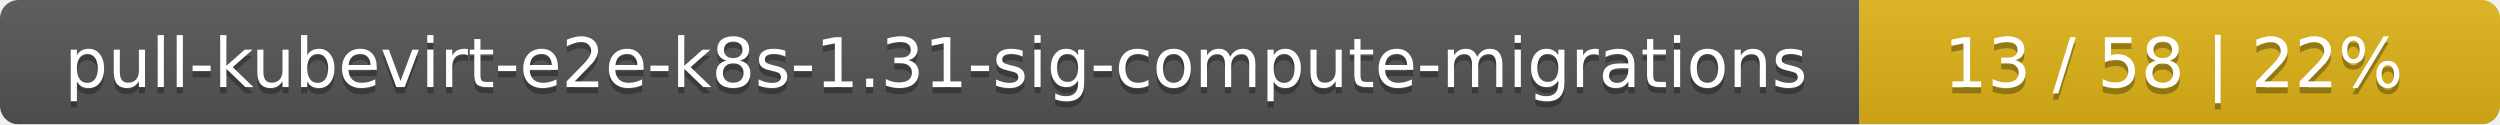
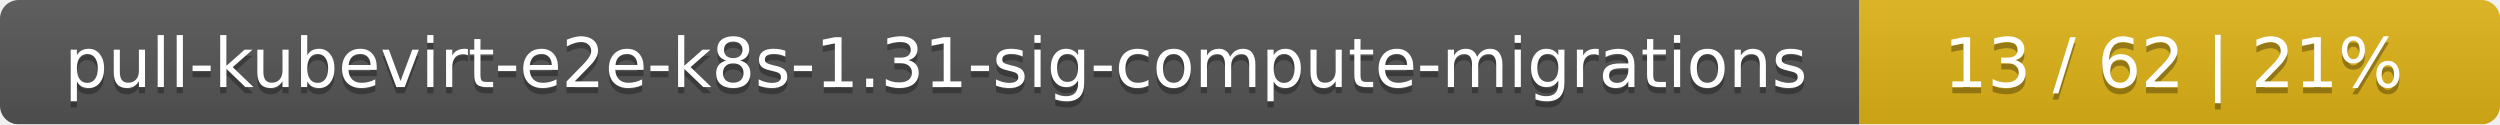
<svg xmlns="http://www.w3.org/2000/svg" width="402" height="20">
  <linearGradient id="smooth" x2="0" y2="100%">
    <stop offset="0" stop-color="#bbb" stop-opacity=".1" />
    <stop offset="1" stop-opacity=".1" />
  </linearGradient>
  <mask id="round">
    <rect width="402" height="20" rx="3" fill="#fff" />
  </mask>
  <g mask="url(#round)">
    <rect width="299" height="20" fill="#555" />
    <rect x="299" width="103" height="20" fill="#dfb317" />
    <rect width="402" height="20" fill="url(#smooth)" />
  </g>
  <g fill="#fff" text-anchor="middle" font-family="DejaVu Sans,Verdana,Geneva,sans-serif" font-size="11">
    <text x="150.5" y="15" fill="#010101" fill-opacity=".3">pull-kubevirt-e2e-k8s-1.31-sig-compute-migrations</text>
    <text x="150.5" y="14">pull-kubevirt-e2e-k8s-1.31-sig-compute-migrations</text>
-     <text x="349.5" y="15" fill="#010101" fill-opacity=".3">13 / 58    |    22%</text>
-     <text x="349.5" y="14">13 / 58    |    22%</text>
+     <text x="349.5" y="15" fill="#010101" fill-opacity=".3">13 / 62    |    21%</text>
+     <text x="349.5" y="14">13 / 62    |    21%</text>
  </g>
</svg>
